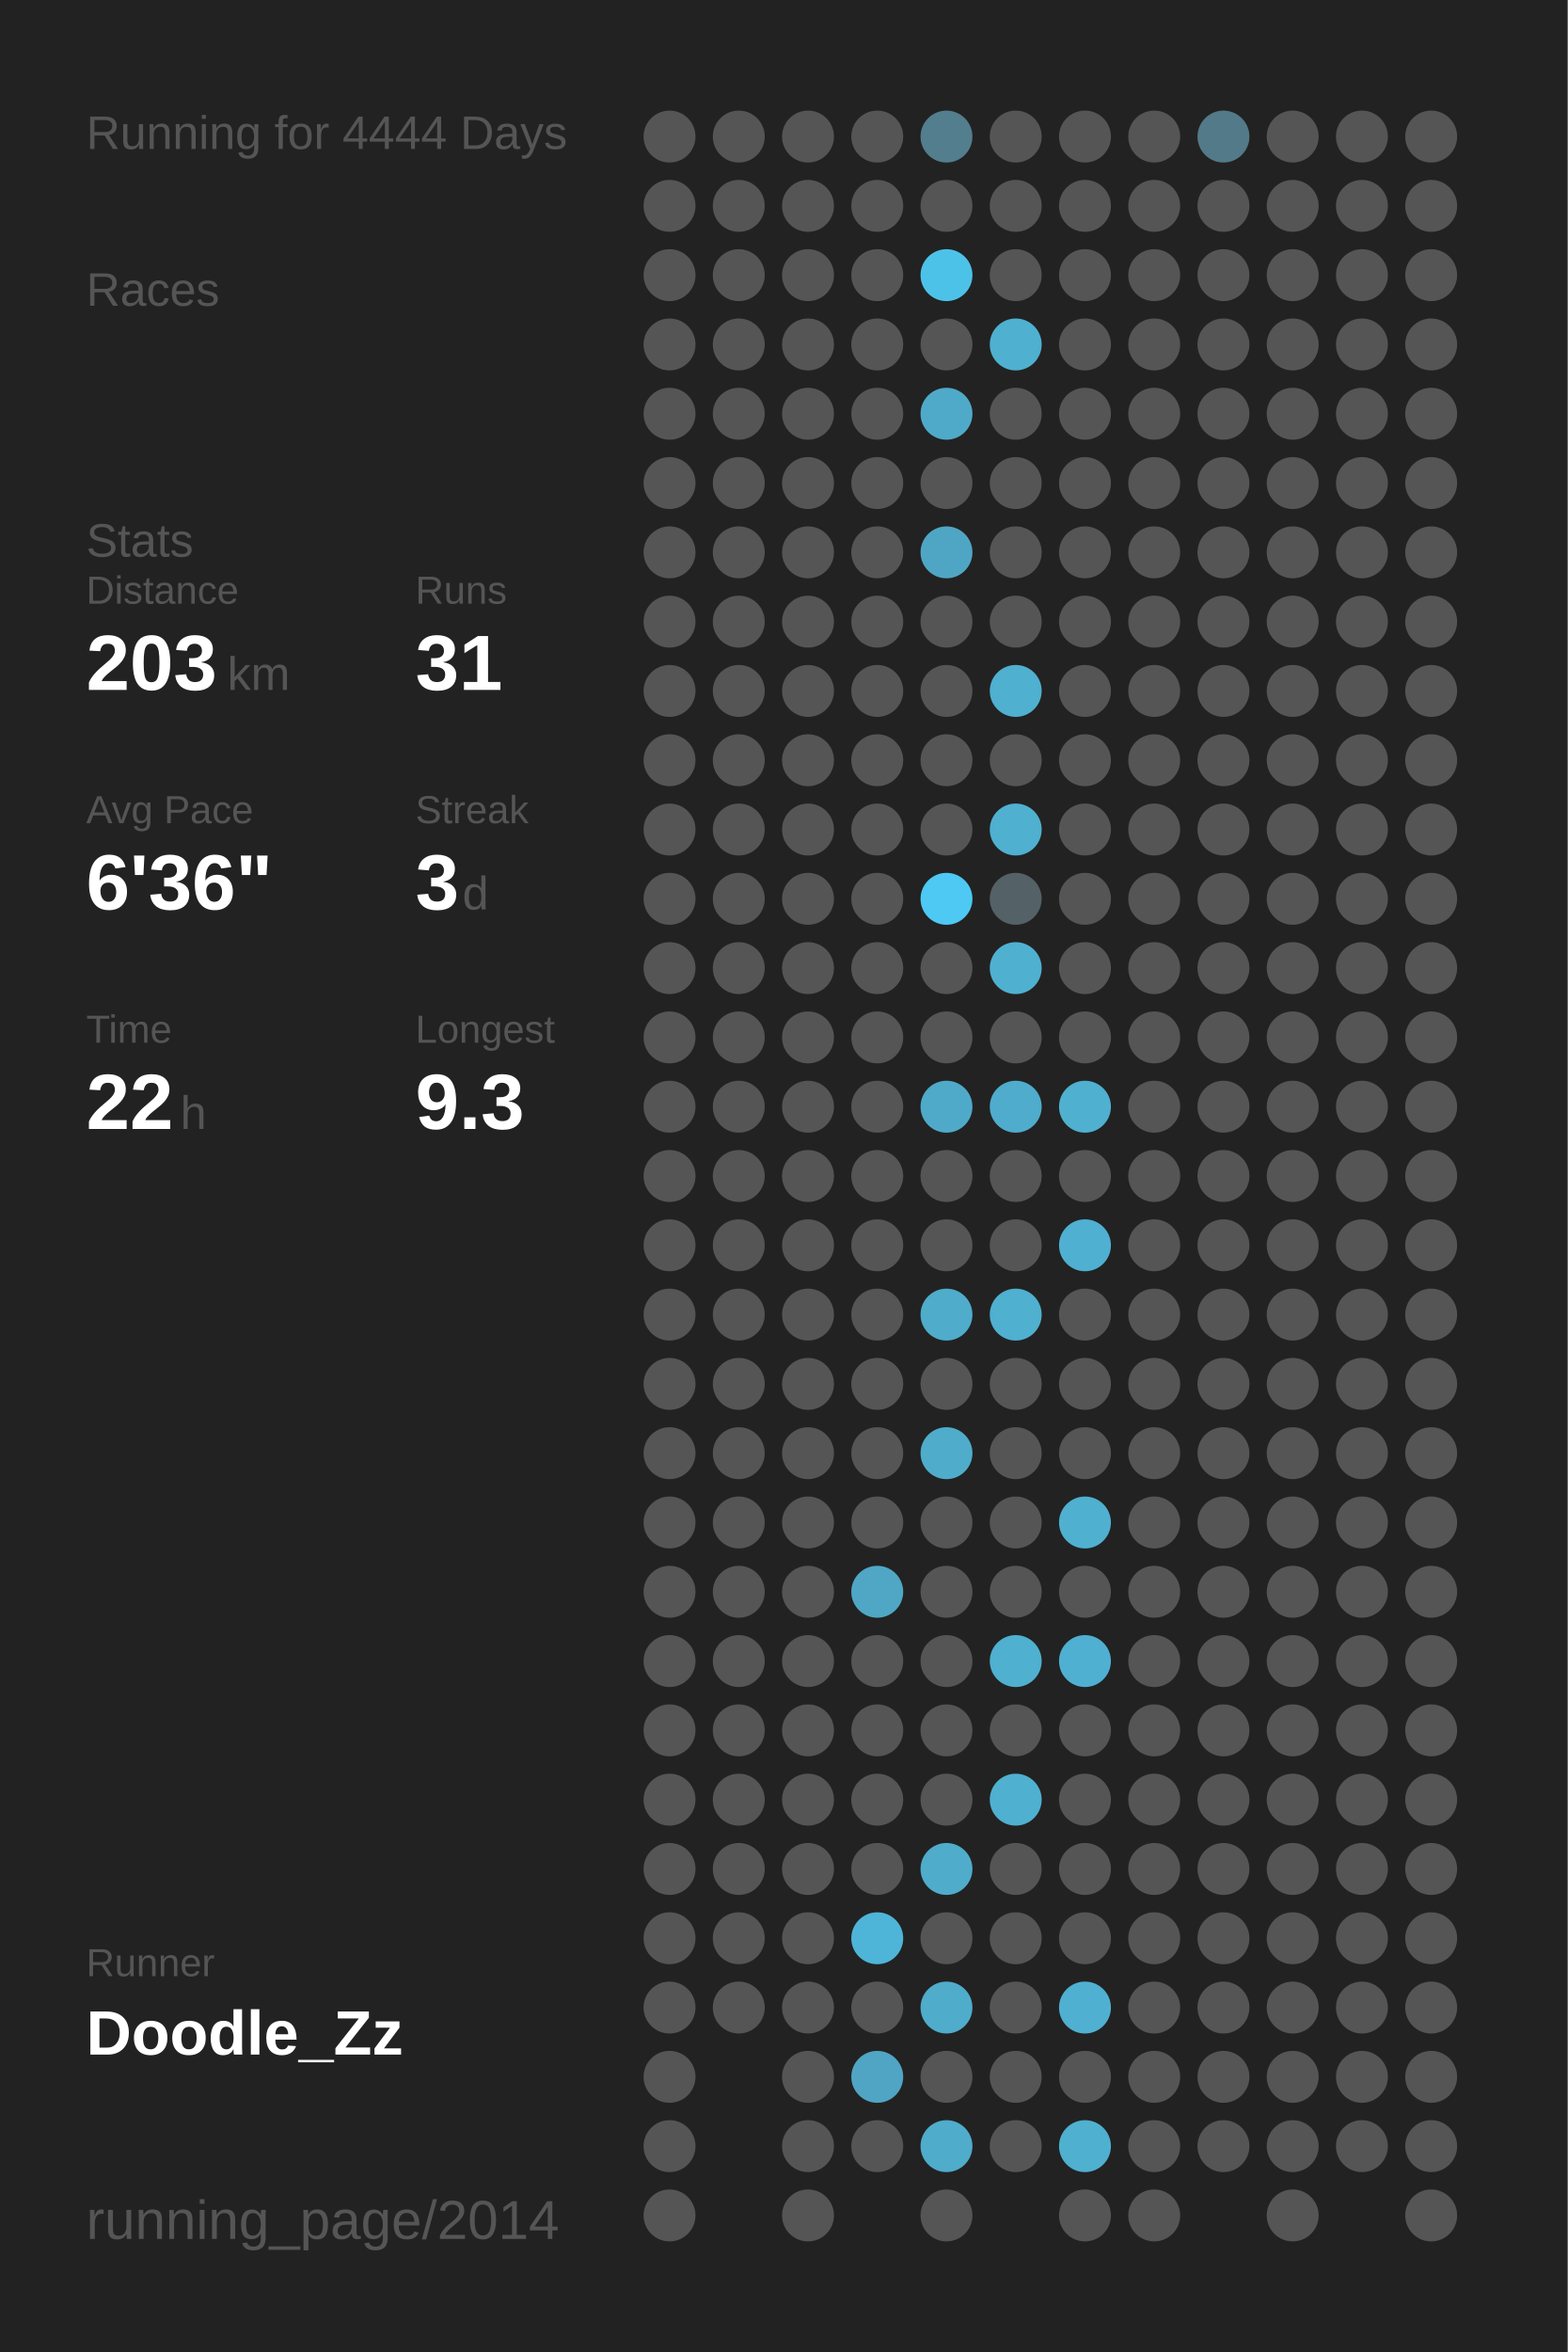
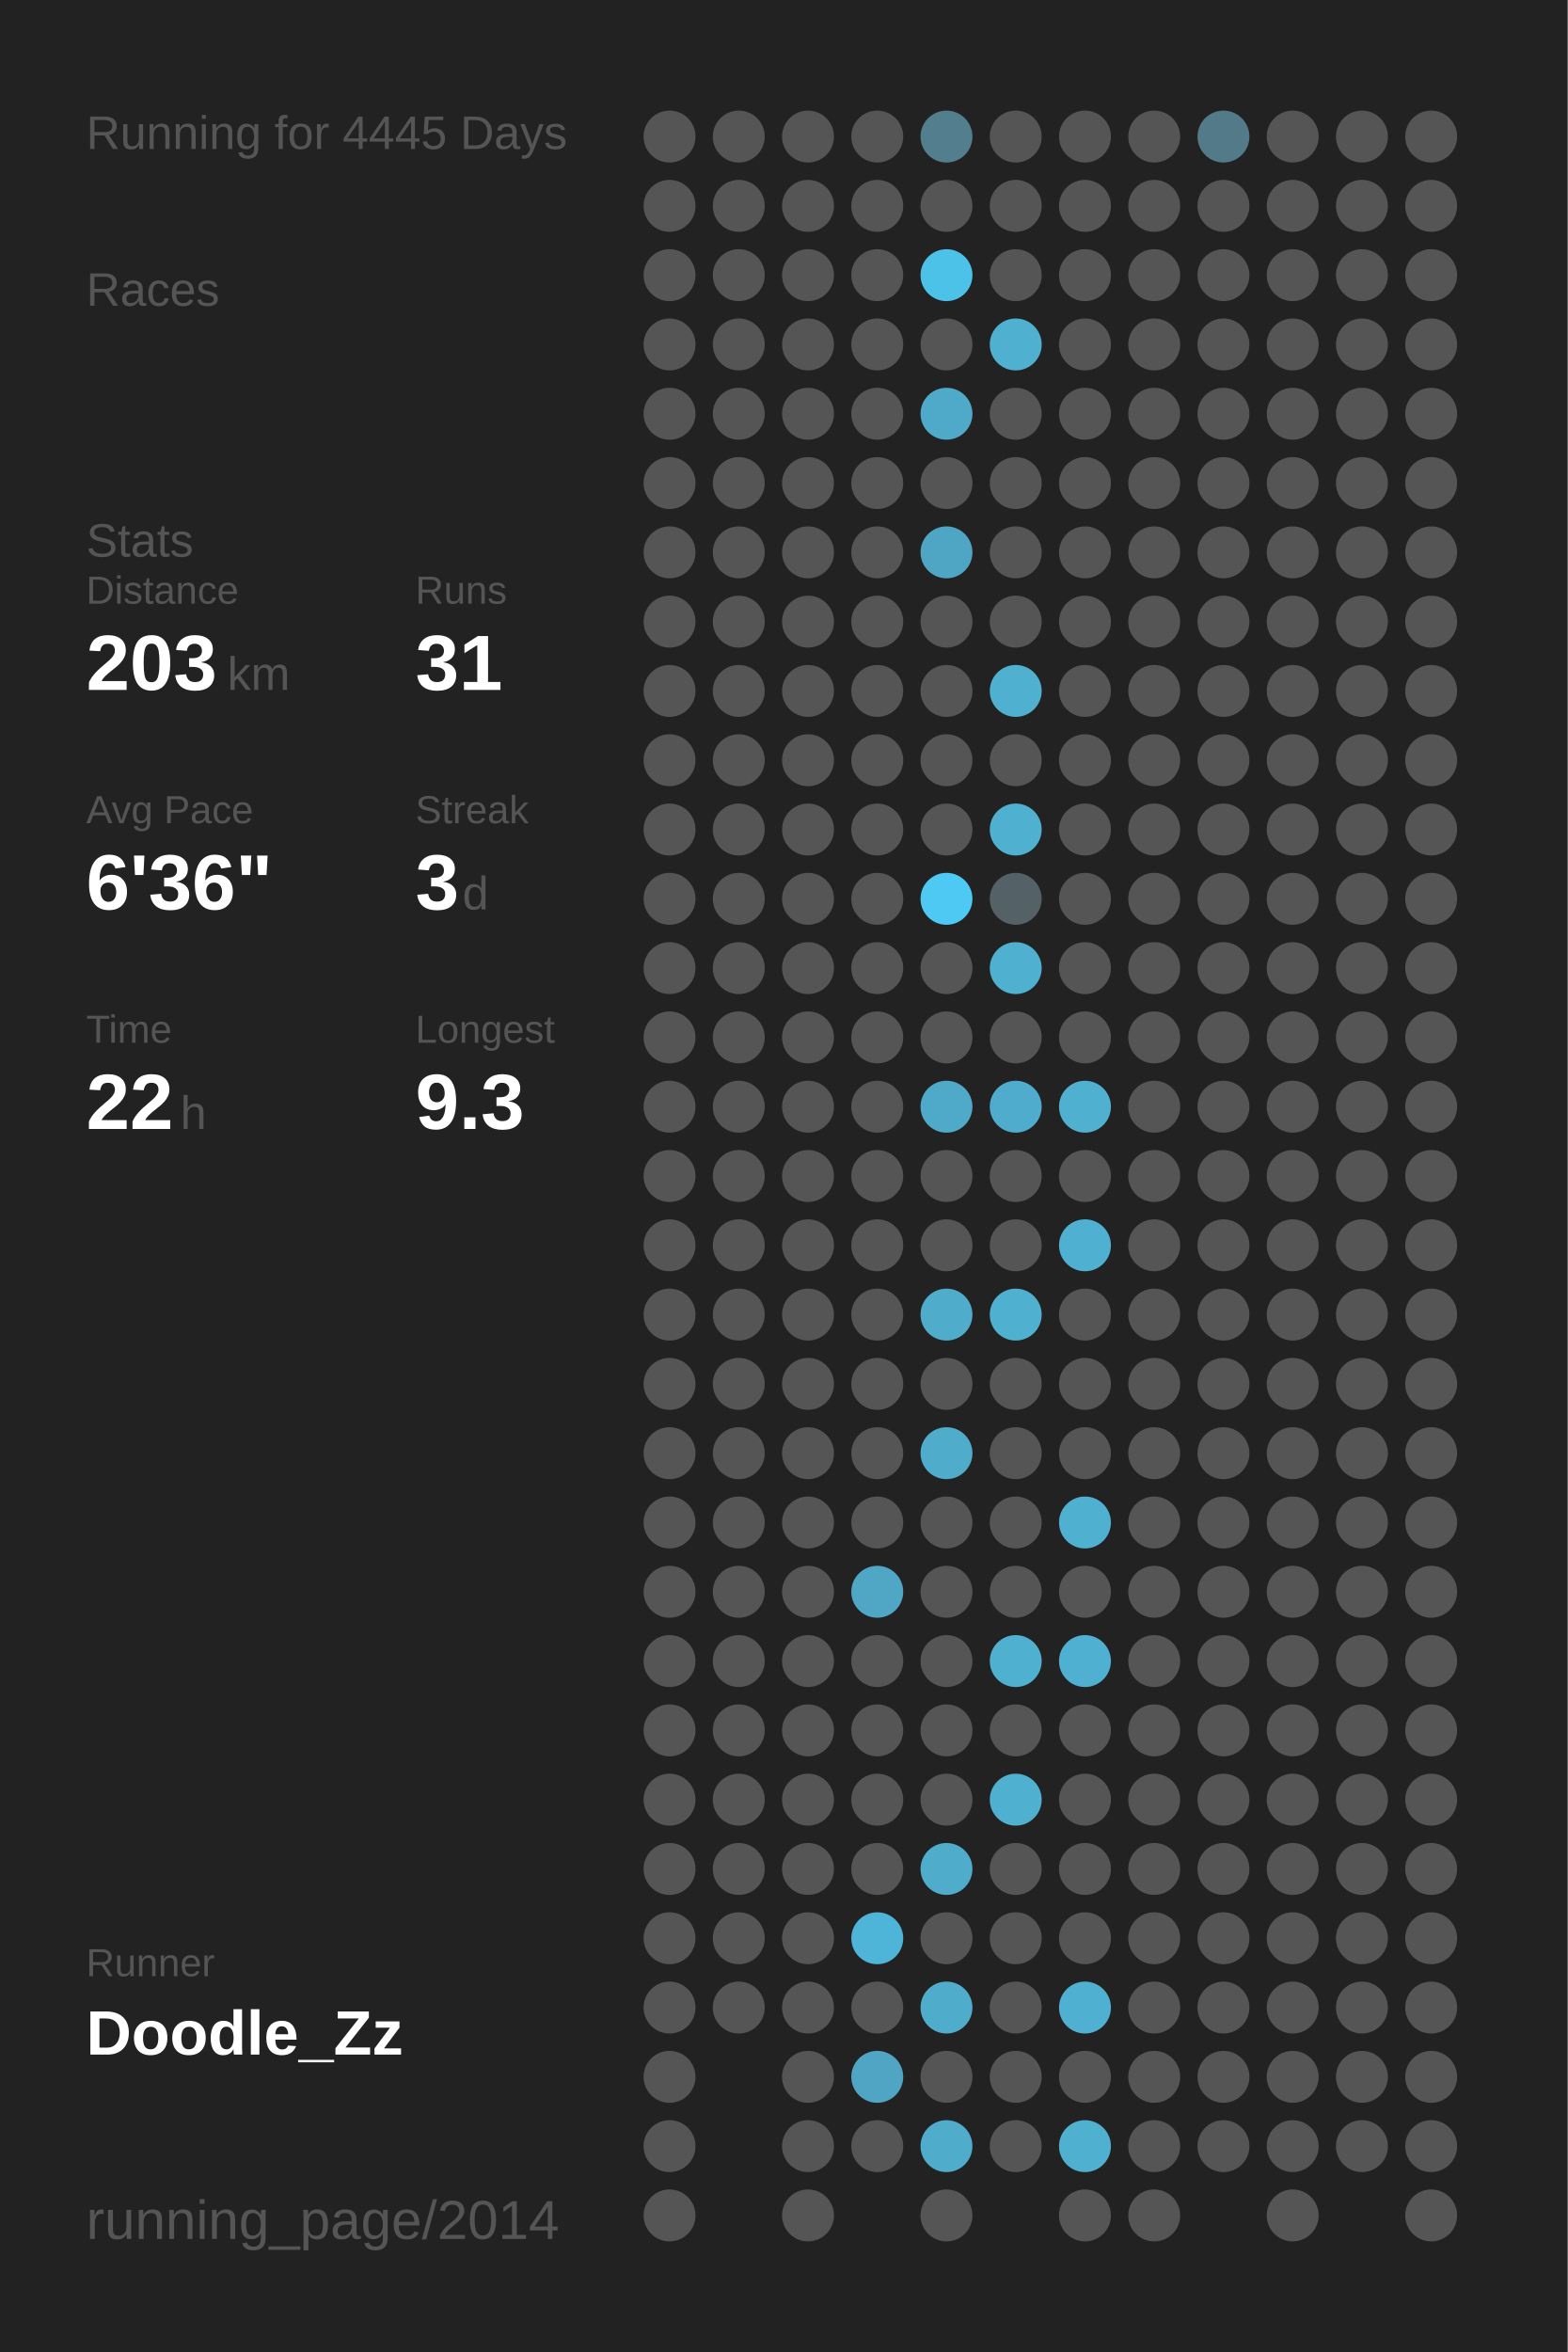
<svg xmlns="http://www.w3.org/2000/svg" baseProfile="full" height="300mm" version="1.1" viewBox="0,0,200,300" width="200mm">
  <defs />
  <rect fill="#222222" height="300" width="200" x="0" y="0" />
-   <text fill="#555555" style="font-size:6px; font-family:Arial;" x="11" y="19">Running for 4444 Days</text>
+   <text fill="#555555" style="font-size:6px; font-family:Arial;" x="11" y="19">Running for 4445 Days</text>
  <text fill="#555555" style="font-size:6px; font-family:Arial;" x="11" y="39">Races</text>
  <text fill="#555555" style="font-size:6px; font-family:Arial;" x="11" y="71">Stats</text>
  <text fill="#555555" style="font-size:5px; font-family:Arial;" x="11" y="77">Distance</text>
  <text fill="#FFFFFF" style="font-size:10px; font-family:Arial; font-weight:bold;" x="11" y="88">203</text>
  <text fill="#555555" style="font-size:6px; font-family:Arial;" x="29" y="88">km</text>
  <text fill="#555555" style="font-size:5px; font-family:Arial;" x="53" y="77">Runs</text>
  <text fill="#FFFFFF" style="font-size:10px; font-family:Arial; font-weight:bold;" x="53" y="88">31</text>
  <text fill="#555555" style="font-size:5px; font-family:Arial;" x="11" y="105">Avg Pace</text>
  <text fill="#FFFFFF" style="font-size:10px; font-family:Arial; font-weight:bold;" x="11" y="116">6'36"</text>
  <text fill="#555555" style="font-size:5px; font-family:Arial;" x="53" y="105">Streak</text>
  <text fill="#FFFFFF" style="font-size:10px; font-family:Arial; font-weight:bold;" x="53" y="116">3</text>
  <text fill="#555555" style="font-size:6px; font-family:Arial;" x="59" y="116">d</text>
  <text fill="#555555" style="font-size:5px; font-family:Arial;" x="11" y="133">Time</text>
  <text fill="#FFFFFF" style="font-size:10px; font-family:Arial; font-weight:bold;" x="11" y="144">22</text>
  <text fill="#555555" style="font-size:6px; font-family:Arial;" x="23" y="144">h</text>
  <text fill="#555555" style="font-size:5px; font-family:Arial;" x="53" y="133">Longest</text>
  <text fill="#FFFFFF" style="font-size:10px; font-family:Arial; font-weight:bold;" x="53" y="144">9.3</text>
  <text fill="#555555" style="font-size:5px; font-family:Arial;" x="11" y="252.065">Runner</text>
  <text fill="#FFFFFF" style="font-size:8px; font-family:Arial; font-weight:bold;" x="11" y="262.065">Doodle_Zz</text>
  <text fill="#555555" style="font-size:7px; font-family:Arial;" x="11" y="285.581">running_page/2014</text>
  <circle cx="85.417" cy="17.419" fill="#555555" r="3.312" />
  <circle cx="85.417" cy="26.258" fill="#555555" r="3.312" />
  <circle cx="85.417" cy="35.097" fill="#555555" r="3.312" />
  <circle cx="85.417" cy="43.935" fill="#555555" r="3.312" />
  <circle cx="85.417" cy="52.774" fill="#555555" r="3.312" />
  <circle cx="85.417" cy="61.613" fill="#555555" r="3.312" />
  <circle cx="85.417" cy="70.452" fill="#555555" r="3.312" />
  <circle cx="85.417" cy="79.29" fill="#555555" r="3.312" />
  <circle cx="85.417" cy="88.129" fill="#555555" r="3.312" />
  <circle cx="85.417" cy="96.968" fill="#555555" r="3.312" />
  <circle cx="85.417" cy="105.806" fill="#555555" r="3.312" />
  <circle cx="85.417" cy="114.645" fill="#555555" r="3.312" />
  <circle cx="85.417" cy="123.484" fill="#555555" r="3.312" />
  <circle cx="85.417" cy="132.323" fill="#555555" r="3.312" />
  <circle cx="85.417" cy="141.161" fill="#555555" r="3.312" />
  <circle cx="85.417" cy="150" fill="#555555" r="3.312" />
  <circle cx="85.417" cy="158.839" fill="#555555" r="3.312" />
  <circle cx="85.417" cy="167.677" fill="#555555" r="3.312" />
  <circle cx="85.417" cy="176.516" fill="#555555" r="3.312" />
  <circle cx="85.417" cy="185.355" fill="#555555" r="3.312" />
  <circle cx="85.417" cy="194.194" fill="#555555" r="3.312" />
  <circle cx="85.417" cy="203.032" fill="#555555" r="3.312" />
  <circle cx="85.417" cy="211.871" fill="#555555" r="3.312" />
  <circle cx="85.417" cy="220.71" fill="#555555" r="3.312" />
  <circle cx="85.417" cy="229.548" fill="#555555" r="3.312" />
  <circle cx="85.417" cy="238.387" fill="#555555" r="3.312" />
  <circle cx="85.417" cy="247.226" fill="#555555" r="3.312" />
  <circle cx="85.417" cy="256.065" fill="#555555" r="3.312" />
  <circle cx="85.417" cy="264.903" fill="#555555" r="3.312" />
  <circle cx="85.417" cy="273.742" fill="#555555" r="3.312" />
  <circle cx="85.417" cy="282.581" fill="#555555" r="3.312" />
  <circle cx="94.25" cy="17.419" fill="#555555" r="3.312" />
  <circle cx="94.25" cy="26.258" fill="#555555" r="3.312" />
  <circle cx="94.25" cy="35.097" fill="#555555" r="3.312" />
  <circle cx="94.25" cy="43.935" fill="#555555" r="3.312" />
  <circle cx="94.25" cy="52.774" fill="#555555" r="3.312" />
  <circle cx="94.25" cy="61.613" fill="#555555" r="3.312" />
  <circle cx="94.25" cy="70.452" fill="#555555" r="3.312" />
  <circle cx="94.25" cy="79.29" fill="#555555" r="3.312" />
  <circle cx="94.25" cy="88.129" fill="#555555" r="3.312" />
  <circle cx="94.25" cy="96.968" fill="#555555" r="3.312" />
  <circle cx="94.25" cy="105.806" fill="#555555" r="3.312" />
  <circle cx="94.25" cy="114.645" fill="#555555" r="3.312" />
  <circle cx="94.25" cy="123.484" fill="#555555" r="3.312" />
  <circle cx="94.25" cy="132.323" fill="#555555" r="3.312" />
  <circle cx="94.25" cy="141.161" fill="#555555" r="3.312" />
  <circle cx="94.25" cy="150" fill="#555555" r="3.312" />
  <circle cx="94.25" cy="158.839" fill="#555555" r="3.312" />
  <circle cx="94.25" cy="167.677" fill="#555555" r="3.312" />
  <circle cx="94.25" cy="176.516" fill="#555555" r="3.312" />
  <circle cx="94.25" cy="185.355" fill="#555555" r="3.312" />
  <circle cx="94.25" cy="194.194" fill="#555555" r="3.312" />
  <circle cx="94.25" cy="203.032" fill="#555555" r="3.312" />
  <circle cx="94.25" cy="211.871" fill="#555555" r="3.312" />
  <circle cx="94.25" cy="220.71" fill="#555555" r="3.312" />
  <circle cx="94.25" cy="229.548" fill="#555555" r="3.312" />
  <circle cx="94.25" cy="238.387" fill="#555555" r="3.312" />
  <circle cx="94.25" cy="247.226" fill="#555555" r="3.312" />
  <circle cx="94.25" cy="256.065" fill="#555555" r="3.312" />
  <circle cx="103.083" cy="17.419" fill="#555555" r="3.312" />
  <circle cx="103.083" cy="26.258" fill="#555555" r="3.312" />
  <circle cx="103.083" cy="35.097" fill="#555555" r="3.312" />
  <circle cx="103.083" cy="43.935" fill="#555555" r="3.312" />
  <circle cx="103.083" cy="52.774" fill="#555555" r="3.312" />
  <circle cx="103.083" cy="61.613" fill="#555555" r="3.312" />
  <circle cx="103.083" cy="70.452" fill="#555555" r="3.312" />
  <circle cx="103.083" cy="79.29" fill="#555555" r="3.312" />
  <circle cx="103.083" cy="88.129" fill="#555555" r="3.312" />
  <circle cx="103.083" cy="96.968" fill="#555555" r="3.312" />
  <circle cx="103.083" cy="105.806" fill="#555555" r="3.312" />
  <circle cx="103.083" cy="114.645" fill="#555555" r="3.312" />
  <circle cx="103.083" cy="123.484" fill="#555555" r="3.312" />
  <circle cx="103.083" cy="132.323" fill="#555555" r="3.312" />
  <circle cx="103.083" cy="141.161" fill="#555555" r="3.312" />
  <circle cx="103.083" cy="150" fill="#555555" r="3.312" />
  <circle cx="103.083" cy="158.839" fill="#555555" r="3.312" />
  <circle cx="103.083" cy="167.677" fill="#555555" r="3.312" />
  <circle cx="103.083" cy="176.516" fill="#555555" r="3.312" />
  <circle cx="103.083" cy="185.355" fill="#555555" r="3.312" />
  <circle cx="103.083" cy="194.194" fill="#555555" r="3.312" />
  <circle cx="103.083" cy="203.032" fill="#555555" r="3.312" />
  <circle cx="103.083" cy="211.871" fill="#555555" r="3.312" />
  <circle cx="103.083" cy="220.71" fill="#555555" r="3.312" />
  <circle cx="103.083" cy="229.548" fill="#555555" r="3.312" />
  <circle cx="103.083" cy="238.387" fill="#555555" r="3.312" />
  <circle cx="103.083" cy="247.226" fill="#555555" r="3.312" />
  <circle cx="103.083" cy="256.065" fill="#555555" r="3.312" />
  <circle cx="103.083" cy="264.903" fill="#555555" r="3.312" />
  <circle cx="103.083" cy="273.742" fill="#555555" r="3.312" />
  <circle cx="103.083" cy="282.581" fill="#555555" r="3.312" />
  <circle cx="111.917" cy="17.419" fill="#555555" r="3.312" />
  <circle cx="111.917" cy="26.258" fill="#555555" r="3.312" />
  <circle cx="111.917" cy="35.097" fill="#555555" r="3.312" />
  <circle cx="111.917" cy="43.935" fill="#555555" r="3.312" />
  <circle cx="111.917" cy="52.774" fill="#555555" r="3.312" />
  <circle cx="111.917" cy="61.613" fill="#555555" r="3.312" />
  <circle cx="111.917" cy="70.452" fill="#555555" r="3.312" />
  <circle cx="111.917" cy="79.29" fill="#555555" r="3.312" />
  <circle cx="111.917" cy="88.129" fill="#555555" r="3.312" />
  <circle cx="111.917" cy="96.968" fill="#555555" r="3.312" />
  <circle cx="111.917" cy="105.806" fill="#555555" r="3.312" />
  <circle cx="111.917" cy="114.645" fill="#555555" r="3.312" />
  <circle cx="111.917" cy="123.484" fill="#555555" r="3.312" />
  <circle cx="111.917" cy="132.323" fill="#555555" r="3.312" />
  <circle cx="111.917" cy="141.161" fill="#555555" r="3.312" />
  <circle cx="111.917" cy="150" fill="#555555" r="3.312" />
  <circle cx="111.917" cy="158.839" fill="#555555" r="3.312" />
  <circle cx="111.917" cy="167.677" fill="#555555" r="3.312" />
  <circle cx="111.917" cy="176.516" fill="#555555" r="3.312" />
  <circle cx="111.917" cy="185.355" fill="#555555" r="3.312" />
  <circle cx="111.917" cy="194.194" fill="#555555" r="3.312" />
  <circle cx="111.917" cy="203.032" fill="#4fa7c5" r="3.312" />
  <circle cx="111.917" cy="211.871" fill="#555555" r="3.312" />
  <circle cx="111.917" cy="220.71" fill="#555555" r="3.312" />
  <circle cx="111.917" cy="229.548" fill="#555555" r="3.312" />
  <circle cx="111.917" cy="238.387" fill="#555555" r="3.312" />
  <circle cx="111.917" cy="247.226" fill="#4eb5d8" r="3.312" />
  <circle cx="111.917" cy="256.065" fill="#555555" r="3.312" />
  <circle cx="111.917" cy="264.903" fill="#4fa5c3" r="3.312" />
  <circle cx="111.917" cy="273.742" fill="#555555" r="3.312" />
  <circle cx="120.75" cy="17.419" fill="#527e8d" r="3.312" />
  <circle cx="120.75" cy="26.258" fill="#555555" r="3.312" />
  <circle cx="120.75" cy="35.097" fill="#4dc2e9" r="3.312" />
  <circle cx="120.75" cy="43.935" fill="#555555" r="3.312" />
  <circle cx="120.75" cy="52.774" fill="#4faac9" r="3.312" />
  <circle cx="120.75" cy="61.613" fill="#555555" r="3.312" />
  <circle cx="120.75" cy="70.452" fill="#4fa6c4" r="3.312" />
  <circle cx="120.75" cy="79.29" fill="#555555" r="3.312" />
  <circle cx="120.75" cy="88.129" fill="#555555" r="3.312" />
  <circle cx="120.75" cy="96.968" fill="#555555" r="3.312" />
  <circle cx="120.75" cy="105.806" fill="#555555" r="3.312" />
  <circle cx="120.75" cy="114.645" fill="#4dc9f3" r="3.312" />
  <circle cx="120.75" cy="123.484" fill="#555555" r="3.312" />
  <circle cx="120.75" cy="132.323" fill="#555555" r="3.312" />
  <circle cx="120.75" cy="141.161" fill="#4faac9" r="3.312" />
  <circle cx="120.75" cy="150" fill="#555555" r="3.312" />
  <circle cx="120.75" cy="158.839" fill="#555555" r="3.312" />
  <circle cx="120.75" cy="167.677" fill="#4faccb" r="3.312" />
  <circle cx="120.75" cy="176.516" fill="#555555" r="3.312" />
  <circle cx="120.75" cy="185.355" fill="#4faccb" r="3.312" />
  <circle cx="120.75" cy="194.194" fill="#555555" r="3.312" />
  <circle cx="120.75" cy="203.032" fill="#555555" r="3.312" />
  <circle cx="120.75" cy="211.871" fill="#555555" r="3.312" />
  <circle cx="120.75" cy="220.71" fill="#555555" r="3.312" />
  <circle cx="120.75" cy="229.548" fill="#555555" r="3.312" />
  <circle cx="120.75" cy="238.387" fill="#4faccb" r="3.312" />
  <circle cx="120.75" cy="247.226" fill="#555555" r="3.312" />
  <circle cx="120.75" cy="256.065" fill="#4faccb" r="3.312" />
  <circle cx="120.75" cy="264.903" fill="#555555" r="3.312" />
  <circle cx="120.75" cy="273.742" fill="#4faccb" r="3.312" />
  <circle cx="120.75" cy="282.581" fill="#555555" r="3.312" />
  <circle cx="129.583" cy="17.419" fill="#555555" r="3.312" />
  <circle cx="129.583" cy="26.258" fill="#555555" r="3.312" />
  <circle cx="129.583" cy="35.097" fill="#555555" r="3.312" />
  <circle cx="129.583" cy="43.935" fill="#4fb0d0" r="3.312" />
  <circle cx="129.583" cy="52.774" fill="#555555" r="3.312" />
  <circle cx="129.583" cy="61.613" fill="#555555" r="3.312" />
  <circle cx="129.583" cy="70.452" fill="#555555" r="3.312" />
  <circle cx="129.583" cy="79.29" fill="#555555" r="3.312" />
  <circle cx="129.583" cy="88.129" fill="#4fb0d0" r="3.312" />
  <circle cx="129.583" cy="96.968" fill="#555555" r="3.312" />
  <circle cx="129.583" cy="105.806" fill="#4fb0d0" r="3.312" />
  <circle cx="129.583" cy="114.645" fill="#546166" r="3.312" />
  <circle cx="129.583" cy="123.484" fill="#4fb0d0" r="3.312" />
  <circle cx="129.583" cy="132.323" fill="#555555" r="3.312" />
  <circle cx="129.583" cy="141.161" fill="#4faccc" r="3.312" />
  <circle cx="129.583" cy="150" fill="#555555" r="3.312" />
  <circle cx="129.583" cy="158.839" fill="#555555" r="3.312" />
  <circle cx="129.583" cy="167.677" fill="#4fb0d0" r="3.312" />
  <circle cx="129.583" cy="176.516" fill="#555555" r="3.312" />
  <circle cx="129.583" cy="185.355" fill="#555555" r="3.312" />
  <circle cx="129.583" cy="194.194" fill="#555555" r="3.312" />
  <circle cx="129.583" cy="203.032" fill="#555555" r="3.312" />
  <circle cx="129.583" cy="211.871" fill="#4fb0d0" r="3.312" />
  <circle cx="129.583" cy="220.71" fill="#555555" r="3.312" />
  <circle cx="129.583" cy="229.548" fill="#4fb0d0" r="3.312" />
  <circle cx="129.583" cy="238.387" fill="#555555" r="3.312" />
  <circle cx="129.583" cy="247.226" fill="#555555" r="3.312" />
  <circle cx="129.583" cy="256.065" fill="#555555" r="3.312" />
  <circle cx="129.583" cy="264.903" fill="#555555" r="3.312" />
  <circle cx="129.583" cy="273.742" fill="#555555" r="3.312" />
  <circle cx="138.417" cy="17.419" fill="#555555" r="3.312" />
  <circle cx="138.417" cy="26.258" fill="#555555" r="3.312" />
  <circle cx="138.417" cy="35.097" fill="#555555" r="3.312" />
  <circle cx="138.417" cy="43.935" fill="#555555" r="3.312" />
  <circle cx="138.417" cy="52.774" fill="#555555" r="3.312" />
  <circle cx="138.417" cy="61.613" fill="#555555" r="3.312" />
  <circle cx="138.417" cy="70.452" fill="#555555" r="3.312" />
  <circle cx="138.417" cy="79.29" fill="#555555" r="3.312" />
  <circle cx="138.417" cy="88.129" fill="#555555" r="3.312" />
  <circle cx="138.417" cy="96.968" fill="#555555" r="3.312" />
  <circle cx="138.417" cy="105.806" fill="#555555" r="3.312" />
  <circle cx="138.417" cy="114.645" fill="#555555" r="3.312" />
  <circle cx="138.417" cy="123.484" fill="#555555" r="3.312" />
  <circle cx="138.417" cy="132.323" fill="#555555" r="3.312" />
  <circle cx="138.417" cy="141.161" fill="#4fb0d0" r="3.312" />
  <circle cx="138.417" cy="150" fill="#555555" r="3.312" />
  <circle cx="138.417" cy="158.839" fill="#4fb0d1" r="3.312" />
  <circle cx="138.417" cy="167.677" fill="#555555" r="3.312" />
  <circle cx="138.417" cy="176.516" fill="#555555" r="3.312" />
  <circle cx="138.417" cy="185.355" fill="#555555" r="3.312" />
  <circle cx="138.417" cy="194.194" fill="#4fb0d0" r="3.312" />
  <circle cx="138.417" cy="203.032" fill="#555555" r="3.312" />
  <circle cx="138.417" cy="211.871" fill="#4fb0d1" r="3.312" />
  <circle cx="138.417" cy="220.71" fill="#555555" r="3.312" />
  <circle cx="138.417" cy="229.548" fill="#555555" r="3.312" />
  <circle cx="138.417" cy="238.387" fill="#555555" r="3.312" />
  <circle cx="138.417" cy="247.226" fill="#555555" r="3.312" />
  <circle cx="138.417" cy="256.065" fill="#4fb0d1" r="3.312" />
  <circle cx="138.417" cy="264.903" fill="#555555" r="3.312" />
  <circle cx="138.417" cy="273.742" fill="#4fb0d0" r="3.312" />
  <circle cx="138.417" cy="282.581" fill="#555555" r="3.312" />
  <circle cx="147.25" cy="17.419" fill="#555555" r="3.312" />
  <circle cx="147.25" cy="26.258" fill="#555555" r="3.312" />
  <circle cx="147.25" cy="35.097" fill="#555555" r="3.312" />
  <circle cx="147.25" cy="43.935" fill="#555555" r="3.312" />
  <circle cx="147.25" cy="52.774" fill="#555555" r="3.312" />
  <circle cx="147.25" cy="61.613" fill="#555555" r="3.312" />
  <circle cx="147.25" cy="70.452" fill="#555555" r="3.312" />
  <circle cx="147.25" cy="79.29" fill="#555555" r="3.312" />
  <circle cx="147.25" cy="88.129" fill="#555555" r="3.312" />
  <circle cx="147.25" cy="96.968" fill="#555555" r="3.312" />
  <circle cx="147.25" cy="105.806" fill="#555555" r="3.312" />
  <circle cx="147.25" cy="114.645" fill="#555555" r="3.312" />
  <circle cx="147.25" cy="123.484" fill="#555555" r="3.312" />
  <circle cx="147.25" cy="132.323" fill="#555555" r="3.312" />
  <circle cx="147.25" cy="141.161" fill="#555555" r="3.312" />
  <circle cx="147.25" cy="150" fill="#555555" r="3.312" />
  <circle cx="147.25" cy="158.839" fill="#555555" r="3.312" />
  <circle cx="147.25" cy="167.677" fill="#555555" r="3.312" />
  <circle cx="147.25" cy="176.516" fill="#555555" r="3.312" />
  <circle cx="147.25" cy="185.355" fill="#555555" r="3.312" />
  <circle cx="147.25" cy="194.194" fill="#555555" r="3.312" />
  <circle cx="147.25" cy="203.032" fill="#555555" r="3.312" />
  <circle cx="147.25" cy="211.871" fill="#555555" r="3.312" />
  <circle cx="147.25" cy="220.71" fill="#555555" r="3.312" />
  <circle cx="147.25" cy="229.548" fill="#555555" r="3.312" />
  <circle cx="147.25" cy="238.387" fill="#555555" r="3.312" />
  <circle cx="147.25" cy="247.226" fill="#555555" r="3.312" />
  <circle cx="147.25" cy="256.065" fill="#555555" r="3.312" />
  <circle cx="147.25" cy="264.903" fill="#555555" r="3.312" />
  <circle cx="147.25" cy="273.742" fill="#555555" r="3.312" />
  <circle cx="147.25" cy="282.581" fill="#555555" r="3.312" />
  <circle cx="156.083" cy="17.419" fill="#527a88" r="3.312" />
  <circle cx="156.083" cy="26.258" fill="#555555" r="3.312" />
  <circle cx="156.083" cy="35.097" fill="#555555" r="3.312" />
  <circle cx="156.083" cy="43.935" fill="#555555" r="3.312" />
  <circle cx="156.083" cy="52.774" fill="#555555" r="3.312" />
  <circle cx="156.083" cy="61.613" fill="#555555" r="3.312" />
  <circle cx="156.083" cy="70.452" fill="#555555" r="3.312" />
  <circle cx="156.083" cy="79.29" fill="#555555" r="3.312" />
  <circle cx="156.083" cy="88.129" fill="#555555" r="3.312" />
  <circle cx="156.083" cy="96.968" fill="#555555" r="3.312" />
  <circle cx="156.083" cy="105.806" fill="#555555" r="3.312" />
  <circle cx="156.083" cy="114.645" fill="#555555" r="3.312" />
  <circle cx="156.083" cy="123.484" fill="#555555" r="3.312" />
  <circle cx="156.083" cy="132.323" fill="#555555" r="3.312" />
  <circle cx="156.083" cy="141.161" fill="#555555" r="3.312" />
  <circle cx="156.083" cy="150" fill="#555555" r="3.312" />
  <circle cx="156.083" cy="158.839" fill="#555555" r="3.312" />
  <circle cx="156.083" cy="167.677" fill="#555555" r="3.312" />
  <circle cx="156.083" cy="176.516" fill="#555555" r="3.312" />
  <circle cx="156.083" cy="185.355" fill="#555555" r="3.312" />
  <circle cx="156.083" cy="194.194" fill="#555555" r="3.312" />
  <circle cx="156.083" cy="203.032" fill="#555555" r="3.312" />
  <circle cx="156.083" cy="211.871" fill="#555555" r="3.312" />
  <circle cx="156.083" cy="220.71" fill="#555555" r="3.312" />
  <circle cx="156.083" cy="229.548" fill="#555555" r="3.312" />
  <circle cx="156.083" cy="238.387" fill="#555555" r="3.312" />
  <circle cx="156.083" cy="247.226" fill="#555555" r="3.312" />
  <circle cx="156.083" cy="256.065" fill="#555555" r="3.312" />
  <circle cx="156.083" cy="264.903" fill="#555555" r="3.312" />
  <circle cx="156.083" cy="273.742" fill="#555555" r="3.312" />
  <circle cx="164.917" cy="17.419" fill="#555555" r="3.312" />
  <circle cx="164.917" cy="26.258" fill="#555555" r="3.312" />
  <circle cx="164.917" cy="35.097" fill="#555555" r="3.312" />
  <circle cx="164.917" cy="43.935" fill="#555555" r="3.312" />
  <circle cx="164.917" cy="52.774" fill="#555555" r="3.312" />
  <circle cx="164.917" cy="61.613" fill="#555555" r="3.312" />
  <circle cx="164.917" cy="70.452" fill="#555555" r="3.312" />
  <circle cx="164.917" cy="79.29" fill="#555555" r="3.312" />
  <circle cx="164.917" cy="88.129" fill="#555555" r="3.312" />
  <circle cx="164.917" cy="96.968" fill="#555555" r="3.312" />
  <circle cx="164.917" cy="105.806" fill="#555555" r="3.312" />
  <circle cx="164.917" cy="114.645" fill="#555555" r="3.312" />
  <circle cx="164.917" cy="123.484" fill="#555555" r="3.312" />
  <circle cx="164.917" cy="132.323" fill="#555555" r="3.312" />
  <circle cx="164.917" cy="141.161" fill="#555555" r="3.312" />
  <circle cx="164.917" cy="150" fill="#555555" r="3.312" />
  <circle cx="164.917" cy="158.839" fill="#555555" r="3.312" />
  <circle cx="164.917" cy="167.677" fill="#555555" r="3.312" />
  <circle cx="164.917" cy="176.516" fill="#555555" r="3.312" />
  <circle cx="164.917" cy="185.355" fill="#555555" r="3.312" />
  <circle cx="164.917" cy="194.194" fill="#555555" r="3.312" />
  <circle cx="164.917" cy="203.032" fill="#555555" r="3.312" />
  <circle cx="164.917" cy="211.871" fill="#555555" r="3.312" />
  <circle cx="164.917" cy="220.71" fill="#555555" r="3.312" />
  <circle cx="164.917" cy="229.548" fill="#555555" r="3.312" />
  <circle cx="164.917" cy="238.387" fill="#555555" r="3.312" />
  <circle cx="164.917" cy="247.226" fill="#555555" r="3.312" />
  <circle cx="164.917" cy="256.065" fill="#555555" r="3.312" />
  <circle cx="164.917" cy="264.903" fill="#555555" r="3.312" />
  <circle cx="164.917" cy="273.742" fill="#555555" r="3.312" />
  <circle cx="164.917" cy="282.581" fill="#555555" r="3.312" />
  <circle cx="173.75" cy="17.419" fill="#555555" r="3.312" />
  <circle cx="173.75" cy="26.258" fill="#555555" r="3.312" />
  <circle cx="173.75" cy="35.097" fill="#555555" r="3.312" />
  <circle cx="173.75" cy="43.935" fill="#555555" r="3.312" />
  <circle cx="173.75" cy="52.774" fill="#555555" r="3.312" />
  <circle cx="173.75" cy="61.613" fill="#555555" r="3.312" />
  <circle cx="173.75" cy="70.452" fill="#555555" r="3.312" />
  <circle cx="173.75" cy="79.29" fill="#555555" r="3.312" />
  <circle cx="173.75" cy="88.129" fill="#555555" r="3.312" />
  <circle cx="173.75" cy="96.968" fill="#555555" r="3.312" />
  <circle cx="173.75" cy="105.806" fill="#555555" r="3.312" />
  <circle cx="173.75" cy="114.645" fill="#555555" r="3.312" />
  <circle cx="173.75" cy="123.484" fill="#555555" r="3.312" />
  <circle cx="173.75" cy="132.323" fill="#555555" r="3.312" />
  <circle cx="173.75" cy="141.161" fill="#555555" r="3.312" />
  <circle cx="173.75" cy="150" fill="#555555" r="3.312" />
  <circle cx="173.75" cy="158.839" fill="#555555" r="3.312" />
  <circle cx="173.75" cy="167.677" fill="#555555" r="3.312" />
  <circle cx="173.75" cy="176.516" fill="#555555" r="3.312" />
  <circle cx="173.75" cy="185.355" fill="#555555" r="3.312" />
  <circle cx="173.75" cy="194.194" fill="#555555" r="3.312" />
  <circle cx="173.75" cy="203.032" fill="#555555" r="3.312" />
  <circle cx="173.75" cy="211.871" fill="#555555" r="3.312" />
  <circle cx="173.75" cy="220.71" fill="#555555" r="3.312" />
  <circle cx="173.75" cy="229.548" fill="#555555" r="3.312" />
  <circle cx="173.75" cy="238.387" fill="#555555" r="3.312" />
  <circle cx="173.75" cy="247.226" fill="#555555" r="3.312" />
  <circle cx="173.75" cy="256.065" fill="#555555" r="3.312" />
  <circle cx="173.75" cy="264.903" fill="#555555" r="3.312" />
  <circle cx="173.75" cy="273.742" fill="#555555" r="3.312" />
  <circle cx="182.583" cy="17.419" fill="#555555" r="3.312" />
  <circle cx="182.583" cy="26.258" fill="#555555" r="3.312" />
  <circle cx="182.583" cy="35.097" fill="#555555" r="3.312" />
  <circle cx="182.583" cy="43.935" fill="#555555" r="3.312" />
  <circle cx="182.583" cy="52.774" fill="#555555" r="3.312" />
  <circle cx="182.583" cy="61.613" fill="#555555" r="3.312" />
  <circle cx="182.583" cy="70.452" fill="#555555" r="3.312" />
  <circle cx="182.583" cy="79.29" fill="#555555" r="3.312" />
  <circle cx="182.583" cy="88.129" fill="#555555" r="3.312" />
  <circle cx="182.583" cy="96.968" fill="#555555" r="3.312" />
  <circle cx="182.583" cy="105.806" fill="#555555" r="3.312" />
  <circle cx="182.583" cy="114.645" fill="#555555" r="3.312" />
  <circle cx="182.583" cy="123.484" fill="#555555" r="3.312" />
  <circle cx="182.583" cy="132.323" fill="#555555" r="3.312" />
  <circle cx="182.583" cy="141.161" fill="#555555" r="3.312" />
  <circle cx="182.583" cy="150" fill="#555555" r="3.312" />
  <circle cx="182.583" cy="158.839" fill="#555555" r="3.312" />
  <circle cx="182.583" cy="167.677" fill="#555555" r="3.312" />
  <circle cx="182.583" cy="176.516" fill="#555555" r="3.312" />
  <circle cx="182.583" cy="185.355" fill="#555555" r="3.312" />
  <circle cx="182.583" cy="194.194" fill="#555555" r="3.312" />
  <circle cx="182.583" cy="203.032" fill="#555555" r="3.312" />
  <circle cx="182.583" cy="211.871" fill="#555555" r="3.312" />
  <circle cx="182.583" cy="220.71" fill="#555555" r="3.312" />
  <circle cx="182.583" cy="229.548" fill="#555555" r="3.312" />
  <circle cx="182.583" cy="238.387" fill="#555555" r="3.312" />
  <circle cx="182.583" cy="247.226" fill="#555555" r="3.312" />
  <circle cx="182.583" cy="256.065" fill="#555555" r="3.312" />
  <circle cx="182.583" cy="264.903" fill="#555555" r="3.312" />
  <circle cx="182.583" cy="273.742" fill="#555555" r="3.312" />
  <circle cx="182.583" cy="282.581" fill="#555555" r="3.312" />
</svg>
